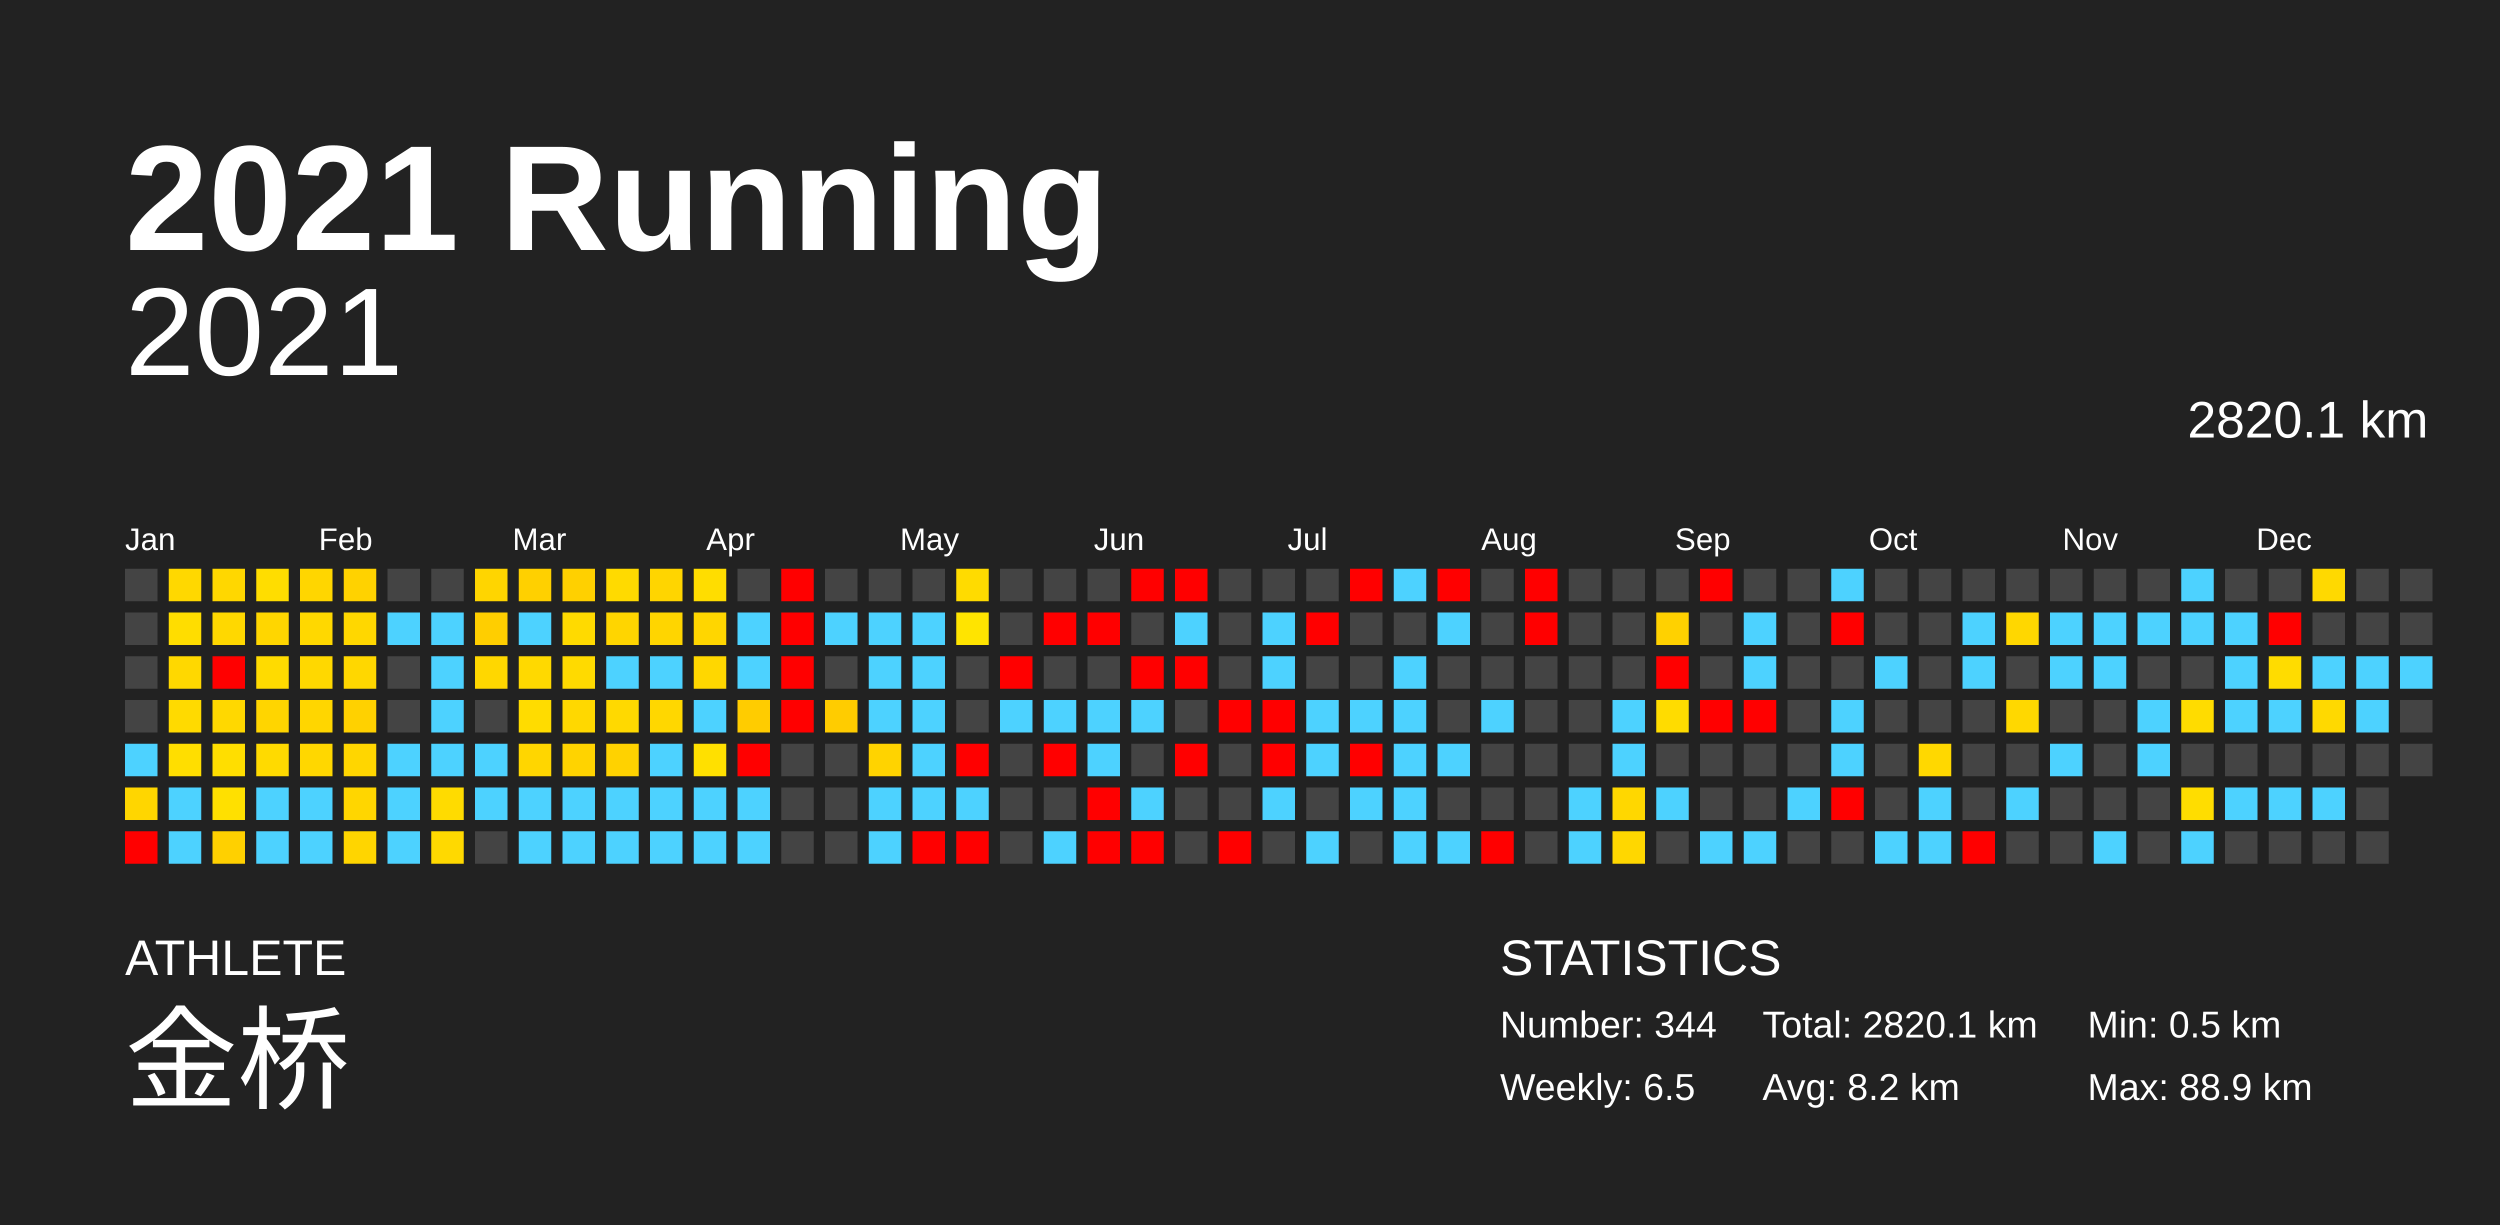
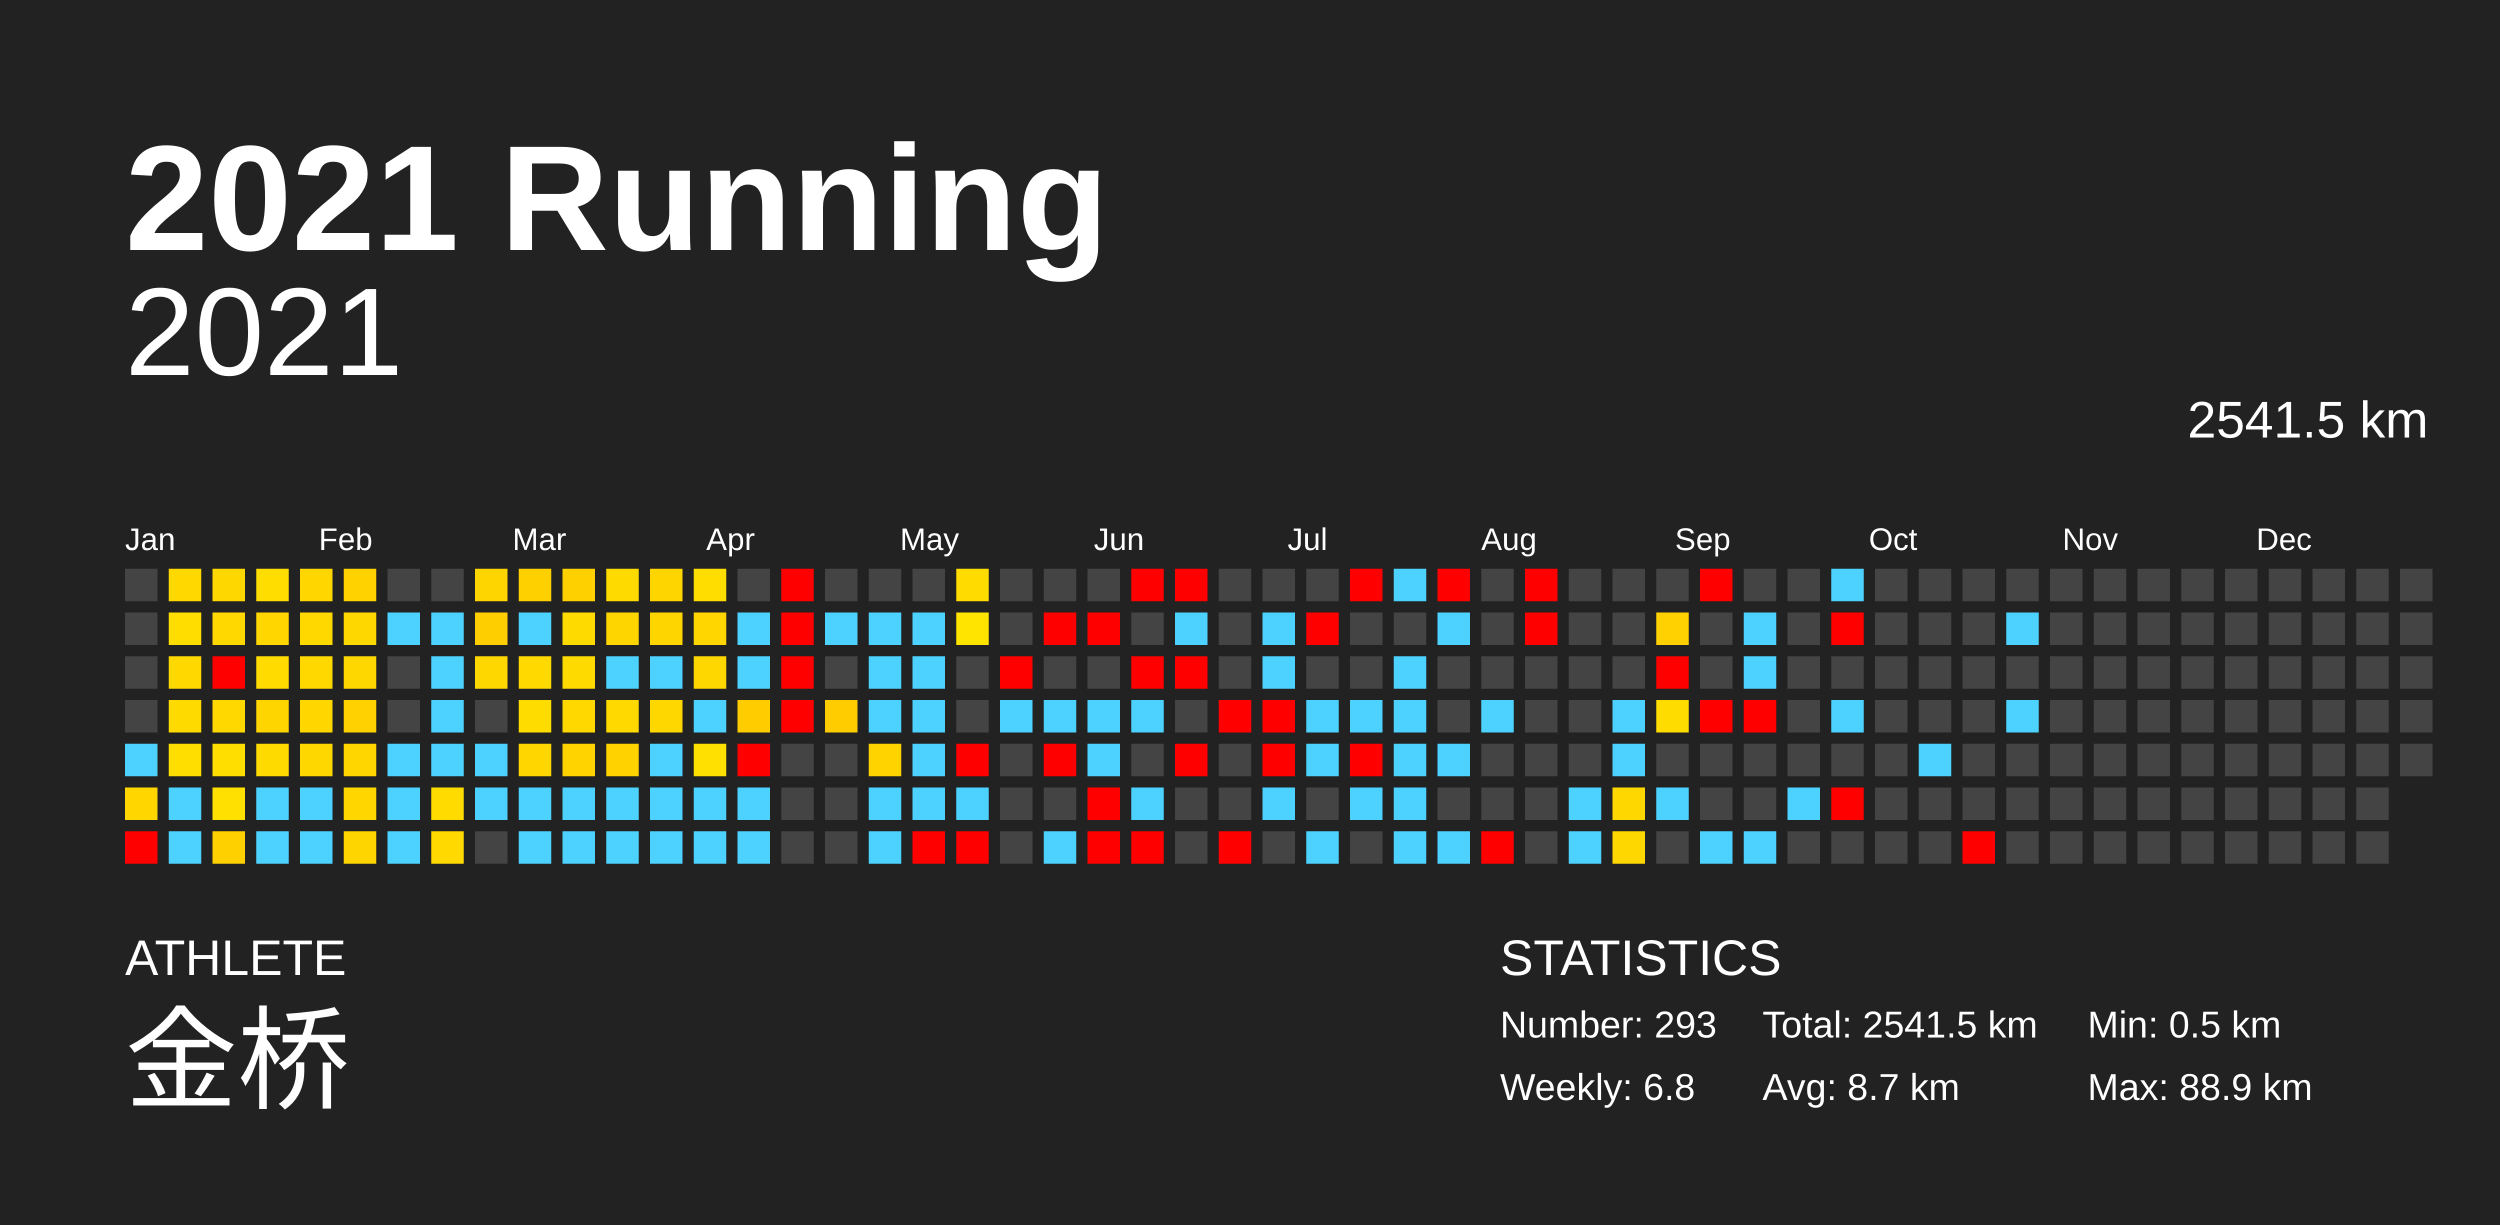
<svg xmlns="http://www.w3.org/2000/svg" baseProfile="full" height="98mm" version="1.1" viewBox="0,0,200,98" width="200mm">
  <defs />
  <rect fill="#222222" height="98" width="200" x="0" y="0" />
  <text fill="#FFFFFF" style="font-size:12px; font-family:Arial; font-weight:bold;" x="10" y="20">2021 Running</text>
  <text fill="#FFFFFF" style="font-size:4px; font-family:Arial" x="10" y="78">ATHLETE</text>
  <text fill="#FFFFFF" style="font-size:9px; font-family:Arial" x="10" y="88">金桥</text>
  <text fill="#FFFFFF" style="font-size:4px; font-family:Arial" x="120" y="78">STATISTICS</text>
-   <text fill="#FFFFFF" style="font-size:3px; font-family:Arial" x="120" y="83">Number: 344</text>
-   <text fill="#FFFFFF" style="font-size:3px; font-family:Arial" x="120" y="88">Weekly: 6.5</text>
-   <text fill="#FFFFFF" style="font-size:3px; font-family:Arial" x="141" y="83">Total: 2820.1 km</text>
-   <text fill="#FFFFFF" style="font-size:3px; font-family:Arial" x="141" y="88">Avg: 8.2 km</text>
+   <text fill="#FFFFFF" style="font-size:3px; font-family:Arial" x="120" y="83">Number: 293</text>
+   <text fill="#FFFFFF" style="font-size:3px; font-family:Arial" x="120" y="88">Weekly: 6.8</text>
+   <text fill="#FFFFFF" style="font-size:3px; font-family:Arial" x="141" y="83">Total: 2541.5 km</text>
+   <text fill="#FFFFFF" style="font-size:3px; font-family:Arial" x="141" y="88">Avg: 8.7 km</text>
  <text fill="#FFFFFF" style="font-size:3px; font-family:Arial" x="167" y="83">Min: 0.5 km</text>
  <text fill="#FFFFFF" style="font-size:3px; font-family:Arial" x="167" y="88">Max: 88.9 km</text>
  <text alignment-baseline="hanging" fill="#FFFFFF" style="font-size:10.0px; font-family:Arial;" x="10" y="30">2021</text>
-   <text alignment-baseline="hanging" fill="#FFFFFF" style="font-size:4.125px; font-family:Arial;" x="175" y="35">2820.1 km</text>
+   <text alignment-baseline="hanging" fill="#FFFFFF" style="font-size:4.125px; font-family:Arial;" x="175" y="35">2541.5 km</text>
  <text fill="#FFFFFF" style="font-size:2.5px; font-family:Arial" x="10.0" y="44">Jan</text>
  <text fill="#FFFFFF" style="font-size:2.5px; font-family:Arial" x="25.5" y="44">Feb</text>
  <text fill="#FFFFFF" style="font-size:2.5px; font-family:Arial" x="41.0" y="44">Mar</text>
  <text fill="#FFFFFF" style="font-size:2.5px; font-family:Arial" x="56.5" y="44">Apr</text>
  <text fill="#FFFFFF" style="font-size:2.5px; font-family:Arial" x="72.0" y="44">May</text>
  <text fill="#FFFFFF" style="font-size:2.5px; font-family:Arial" x="87.5" y="44">Jun</text>
  <text fill="#FFFFFF" style="font-size:2.5px; font-family:Arial" x="103.0" y="44">Jul</text>
  <text fill="#FFFFFF" style="font-size:2.5px; font-family:Arial" x="118.5" y="44">Aug</text>
  <text fill="#FFFFFF" style="font-size:2.5px; font-family:Arial" x="134.0" y="44">Sep</text>
  <text fill="#FFFFFF" style="font-size:2.5px; font-family:Arial" x="149.5" y="44">Oct</text>
  <text fill="#FFFFFF" style="font-size:2.5px; font-family:Arial" x="165.0" y="44">Nov</text>
  <text fill="#FFFFFF" style="font-size:2.5px; font-family:Arial" x="180.5" y="44">Dec</text>
  <rect fill="#444444" height="2.6" width="2.6" x="10.0" y="45.5" />
  <rect fill="#444444" height="2.6" width="2.6" x="10.0" y="49.0" />
  <rect fill="#444444" height="2.6" width="2.6" x="10.0" y="52.5" />
  <rect fill="#444444" height="2.6" width="2.6" x="10.0" y="56.0" />
  <rect fill="#4dd2ff" height="2.6" width="2.6" x="10.0" y="59.5" />
  <rect fill="#ffd600" height="2.6" width="2.6" x="10.0" y="63.0" />
  <rect fill="red" height="2.6" width="2.6" x="10.0" y="66.5" />
  <rect fill="#ffd800" height="2.6" width="2.6" x="13.5" y="45.5" />
  <rect fill="#ffdd00" height="2.6" width="2.6" x="13.5" y="49.0" />
  <rect fill="#ffd800" height="2.6" width="2.6" x="13.5" y="52.5" />
  <rect fill="#ffda00" height="2.6" width="2.6" x="13.5" y="56.0" />
  <rect fill="#ffde00" height="2.6" width="2.6" x="13.5" y="59.5" />
  <rect fill="#4dd2ff" height="2.6" width="2.6" x="13.5" y="63.0" />
  <rect fill="#4dd2ff" height="2.6" width="2.6" x="13.5" y="66.5" />
  <rect fill="#ffd700" height="2.6" width="2.6" x="17.0" y="45.5" />
  <rect fill="#ffd800" height="2.6" width="2.6" x="17.0" y="49.0" />
  <rect fill="red" height="2.6" width="2.6" x="17.0" y="52.5" />
  <rect fill="#ffd800" height="2.6" width="2.6" x="17.0" y="56.0" />
  <rect fill="#ffde00" height="2.6" width="2.6" x="17.0" y="59.5" />
  <rect fill="#ffe000" height="2.6" width="2.6" x="17.0" y="63.0" />
  <rect fill="#ffd000" height="2.6" width="2.6" x="17.0" y="66.5" />
  <rect fill="#ffdd00" height="2.6" width="2.6" x="20.5" y="45.5" />
  <rect fill="#ffd600" height="2.6" width="2.6" x="20.5" y="49.0" />
  <rect fill="#ffdb00" height="2.6" width="2.6" x="20.5" y="52.5" />
  <rect fill="#ffd500" height="2.6" width="2.6" x="20.5" y="56.0" />
  <rect fill="#ffda00" height="2.6" width="2.6" x="20.5" y="59.5" />
  <rect fill="#4dd2ff" height="2.6" width="2.6" x="20.5" y="63.0" />
  <rect fill="#4dd2ff" height="2.6" width="2.6" x="20.5" y="66.5" />
  <rect fill="#ffd600" height="2.6" width="2.6" x="24.0" y="45.5" />
  <rect fill="#ffd800" height="2.6" width="2.6" x="24.0" y="49.0" />
  <rect fill="#ffd800" height="2.6" width="2.6" x="24.0" y="52.5" />
  <rect fill="#ffd600" height="2.6" width="2.6" x="24.0" y="56.0" />
  <rect fill="#ffd700" height="2.6" width="2.6" x="24.0" y="59.5" />
  <rect fill="#4dd2ff" height="2.6" width="2.6" x="24.0" y="63.0" />
  <rect fill="#4dd2ff" height="2.6" width="2.6" x="24.0" y="66.5" />
  <rect fill="#ffd200" height="2.6" width="2.6" x="27.5" y="45.5" />
  <rect fill="#ffd700" height="2.6" width="2.6" x="27.5" y="49.0" />
  <rect fill="#ffd700" height="2.6" width="2.6" x="27.5" y="52.5" />
  <rect fill="#ffd100" height="2.6" width="2.6" x="27.5" y="56.0" />
  <rect fill="#ffd600" height="2.6" width="2.6" x="27.5" y="59.5" />
  <rect fill="#ffd600" height="2.6" width="2.6" x="27.5" y="63.0" />
  <rect fill="#ffd500" height="2.6" width="2.6" x="27.5" y="66.5" />
  <rect fill="#444444" height="2.6" width="2.6" x="31.0" y="45.5" />
  <rect fill="#4dd2ff" height="2.6" width="2.6" x="31.0" y="49.0" />
  <rect fill="#444444" height="2.6" width="2.6" x="31.0" y="52.5" />
  <rect fill="#444444" height="2.6" width="2.6" x="31.0" y="56.0" />
  <rect fill="#4dd2ff" height="2.6" width="2.6" x="31.0" y="59.5" />
  <rect fill="#4dd2ff" height="2.6" width="2.6" x="31.0" y="63.0" />
  <rect fill="#4dd2ff" height="2.6" width="2.6" x="31.0" y="66.5" />
  <rect fill="#444444" height="2.6" width="2.6" x="34.5" y="45.5" />
  <rect fill="#4dd2ff" height="2.6" width="2.6" x="34.5" y="49.0" />
  <rect fill="#4dd2ff" height="2.6" width="2.6" x="34.5" y="52.5" />
  <rect fill="#4dd2ff" height="2.6" width="2.6" x="34.5" y="56.0" />
  <rect fill="#4dd2ff" height="2.6" width="2.6" x="34.5" y="59.5" />
  <rect fill="#ffdb00" height="2.6" width="2.6" x="34.5" y="63.0" />
  <rect fill="#ffd900" height="2.6" width="2.6" x="34.5" y="66.5" />
  <rect fill="#ffd500" height="2.6" width="2.6" x="38.0" y="45.5" />
  <rect fill="#ffce00" height="2.6" width="2.6" x="38.0" y="49.0" />
  <rect fill="#ffd700" height="2.6" width="2.6" x="38.0" y="52.5" />
  <rect fill="#444444" height="2.6" width="2.6" x="38.0" y="56.0" />
  <rect fill="#4dd2ff" height="2.6" width="2.6" x="38.0" y="59.5" />
  <rect fill="#4dd2ff" height="2.6" width="2.6" x="38.0" y="63.0" />
  <rect fill="#444444" height="2.6" width="2.6" x="38.0" y="66.5" />
  <rect fill="#ffd000" height="2.6" width="2.6" x="41.5" y="45.5" />
  <rect fill="#4dd2ff" height="2.6" width="2.6" x="41.5" y="49.0" />
  <rect fill="#ffd900" height="2.6" width="2.6" x="41.5" y="52.5" />
  <rect fill="#ffdc00" height="2.6" width="2.6" x="41.5" y="56.0" />
  <rect fill="#ffd600" height="2.6" width="2.6" x="41.5" y="59.5" />
  <rect fill="#4dd2ff" height="2.6" width="2.6" x="41.5" y="63.0" />
  <rect fill="#4dd2ff" height="2.6" width="2.6" x="41.5" y="66.5" />
  <rect fill="#ffd000" height="2.6" width="2.6" x="45.0" y="45.5" />
  <rect fill="#ffda00" height="2.6" width="2.6" x="45.0" y="49.0" />
  <rect fill="#ffda00" height="2.6" width="2.6" x="45.0" y="52.5" />
  <rect fill="#ffd800" height="2.6" width="2.6" x="45.0" y="56.0" />
  <rect fill="#ffd300" height="2.6" width="2.6" x="45.0" y="59.5" />
  <rect fill="#4dd2ff" height="2.6" width="2.6" x="45.0" y="63.0" />
  <rect fill="#4dd2ff" height="2.6" width="2.6" x="45.0" y="66.5" />
  <rect fill="#ffda00" height="2.6" width="2.6" x="48.5" y="45.5" />
  <rect fill="#ffd500" height="2.6" width="2.6" x="48.5" y="49.0" />
  <rect fill="#4dd2ff" height="2.6" width="2.6" x="48.5" y="52.5" />
  <rect fill="#ffd900" height="2.6" width="2.6" x="48.5" y="56.0" />
  <rect fill="#ffd200" height="2.6" width="2.6" x="48.5" y="59.5" />
  <rect fill="#4dd2ff" height="2.6" width="2.6" x="48.5" y="63.0" />
  <rect fill="#4dd2ff" height="2.6" width="2.6" x="48.5" y="66.5" />
  <rect fill="#ffd500" height="2.6" width="2.6" x="52.0" y="45.5" />
  <rect fill="#ffd500" height="2.6" width="2.6" x="52.0" y="49.0" />
  <rect fill="#4dd2ff" height="2.6" width="2.6" x="52.0" y="52.5" />
  <rect fill="#ffd700" height="2.6" width="2.6" x="52.0" y="56.0" />
  <rect fill="#4dd2ff" height="2.6" width="2.6" x="52.0" y="59.5" />
  <rect fill="#4dd2ff" height="2.6" width="2.6" x="52.0" y="63.0" />
  <rect fill="#4dd2ff" height="2.6" width="2.6" x="52.0" y="66.5" />
  <rect fill="#ffdd00" height="2.6" width="2.6" x="55.5" y="45.5" />
  <rect fill="#ffd600" height="2.6" width="2.6" x="55.5" y="49.0" />
  <rect fill="#ffd700" height="2.6" width="2.6" x="55.5" y="52.5" />
  <rect fill="#4dd2ff" height="2.6" width="2.6" x="55.5" y="56.0" />
  <rect fill="#ffe000" height="2.6" width="2.6" x="55.5" y="59.5" />
  <rect fill="#4dd2ff" height="2.6" width="2.6" x="55.5" y="63.0" />
  <rect fill="#4dd2ff" height="2.6" width="2.6" x="55.5" y="66.5" />
  <rect fill="#444444" height="2.6" width="2.6" x="59.0" y="45.5" />
  <rect fill="#4dd2ff" height="2.6" width="2.6" x="59.0" y="49.0" />
  <rect fill="#4dd2ff" height="2.6" width="2.6" x="59.0" y="52.5" />
  <rect fill="#ffcc00" height="2.6" width="2.6" x="59.0" y="56.0" />
  <rect fill="red" height="2.6" width="2.6" x="59.0" y="59.5" />
  <rect fill="#4dd2ff" height="2.6" width="2.6" x="59.0" y="63.0" />
  <rect fill="#4dd2ff" height="2.6" width="2.6" x="59.0" y="66.5" />
  <rect fill="red" height="2.6" width="2.6" x="62.5" y="45.5" />
  <rect fill="red" height="2.6" width="2.6" x="62.5" y="49.0" />
  <rect fill="red" height="2.6" width="2.6" x="62.5" y="52.5" />
  <rect fill="red" height="2.6" width="2.6" x="62.5" y="56.0" />
  <rect fill="#444444" height="2.6" width="2.6" x="62.5" y="59.5" />
  <rect fill="#444444" height="2.6" width="2.6" x="62.5" y="63.0" />
  <rect fill="#444444" height="2.6" width="2.6" x="62.5" y="66.5" />
  <rect fill="#444444" height="2.6" width="2.6" x="66.0" y="45.5" />
  <rect fill="#4dd2ff" height="2.6" width="2.6" x="66.0" y="49.0" />
  <rect fill="#444444" height="2.6" width="2.6" x="66.0" y="52.5" />
  <rect fill="#ffcc00" height="2.6" width="2.6" x="66.0" y="56.0" />
  <rect fill="#444444" height="2.6" width="2.6" x="66.0" y="59.5" />
  <rect fill="#444444" height="2.6" width="2.6" x="66.0" y="63.0" />
  <rect fill="#444444" height="2.6" width="2.6" x="66.0" y="66.5" />
  <rect fill="#444444" height="2.6" width="2.6" x="69.5" y="45.5" />
  <rect fill="#4dd2ff" height="2.6" width="2.6" x="69.5" y="49.0" />
  <rect fill="#4dd2ff" height="2.6" width="2.6" x="69.5" y="52.5" />
  <rect fill="#4dd2ff" height="2.6" width="2.6" x="69.5" y="56.0" />
  <rect fill="#ffd300" height="2.6" width="2.6" x="69.5" y="59.5" />
  <rect fill="#4dd2ff" height="2.6" width="2.6" x="69.5" y="63.0" />
  <rect fill="#4dd2ff" height="2.6" width="2.6" x="69.5" y="66.5" />
  <rect fill="#444444" height="2.6" width="2.6" x="73.0" y="45.5" />
  <rect fill="#4dd2ff" height="2.6" width="2.6" x="73.0" y="49.0" />
  <rect fill="#4dd2ff" height="2.6" width="2.6" x="73.0" y="52.5" />
  <rect fill="#4dd2ff" height="2.6" width="2.6" x="73.0" y="56.0" />
  <rect fill="#4dd2ff" height="2.6" width="2.6" x="73.0" y="59.5" />
  <rect fill="#4dd2ff" height="2.6" width="2.6" x="73.0" y="63.0" />
  <rect fill="red" height="2.6" width="2.6" x="73.0" y="66.5" />
  <rect fill="#ffdb00" height="2.6" width="2.6" x="76.5" y="45.5" />
  <rect fill="#ffe400" height="2.6" width="2.6" x="76.5" y="49.0" />
  <rect fill="#444444" height="2.6" width="2.6" x="76.5" y="52.5" />
  <rect fill="#444444" height="2.6" width="2.6" x="76.5" y="56.0" />
  <rect fill="red" height="2.6" width="2.6" x="76.5" y="59.5" />
  <rect fill="#4dd2ff" height="2.6" width="2.6" x="76.5" y="63.0" />
  <rect fill="red" height="2.6" width="2.6" x="76.5" y="66.5" />
  <rect fill="#444444" height="2.6" width="2.6" x="80.0" y="45.5" />
  <rect fill="#444444" height="2.6" width="2.6" x="80.0" y="49.0" />
  <rect fill="red" height="2.6" width="2.6" x="80.0" y="52.5" />
  <rect fill="#4dd2ff" height="2.6" width="2.6" x="80.0" y="56.0" />
  <rect fill="#444444" height="2.6" width="2.6" x="80.0" y="59.5" />
  <rect fill="#444444" height="2.6" width="2.6" x="80.0" y="63.0" />
  <rect fill="#444444" height="2.6" width="2.6" x="80.0" y="66.5" />
  <rect fill="#444444" height="2.6" width="2.6" x="83.5" y="45.5" />
  <rect fill="red" height="2.6" width="2.6" x="83.5" y="49.0" />
  <rect fill="#444444" height="2.6" width="2.6" x="83.5" y="52.5" />
  <rect fill="#4dd2ff" height="2.6" width="2.6" x="83.5" y="56.0" />
  <rect fill="red" height="2.6" width="2.6" x="83.5" y="59.5" />
  <rect fill="#444444" height="2.6" width="2.6" x="83.5" y="63.0" />
  <rect fill="#4dd2ff" height="2.6" width="2.6" x="83.5" y="66.5" />
  <rect fill="#444444" height="2.6" width="2.6" x="87.0" y="45.5" />
  <rect fill="red" height="2.6" width="2.6" x="87.0" y="49.0" />
  <rect fill="#444444" height="2.6" width="2.6" x="87.0" y="52.5" />
  <rect fill="#4dd2ff" height="2.6" width="2.6" x="87.0" y="56.0" />
  <rect fill="#4dd2ff" height="2.6" width="2.6" x="87.0" y="59.5" />
  <rect fill="red" height="2.6" width="2.6" x="87.0" y="63.0" />
  <rect fill="red" height="2.6" width="2.6" x="87.0" y="66.5" />
  <rect fill="red" height="2.6" width="2.6" x="90.5" y="45.5" />
  <rect fill="#444444" height="2.6" width="2.6" x="90.5" y="49.0" />
  <rect fill="red" height="2.6" width="2.6" x="90.5" y="52.5" />
  <rect fill="#4dd2ff" height="2.6" width="2.6" x="90.5" y="56.0" />
  <rect fill="#444444" height="2.6" width="2.6" x="90.5" y="59.5" />
  <rect fill="#4dd2ff" height="2.6" width="2.6" x="90.5" y="63.0" />
  <rect fill="red" height="2.6" width="2.6" x="90.5" y="66.5" />
  <rect fill="red" height="2.6" width="2.6" x="94.0" y="45.5" />
  <rect fill="#4dd2ff" height="2.6" width="2.6" x="94.0" y="49.0" />
  <rect fill="red" height="2.6" width="2.6" x="94.0" y="52.5" />
  <rect fill="#444444" height="2.6" width="2.6" x="94.0" y="56.0" />
  <rect fill="red" height="2.6" width="2.6" x="94.0" y="59.5" />
  <rect fill="#444444" height="2.6" width="2.6" x="94.0" y="63.0" />
  <rect fill="#444444" height="2.6" width="2.6" x="94.0" y="66.5" />
  <rect fill="#444444" height="2.6" width="2.6" x="97.5" y="45.5" />
  <rect fill="#444444" height="2.6" width="2.6" x="97.5" y="49.0" />
  <rect fill="#444444" height="2.6" width="2.6" x="97.5" y="52.5" />
  <rect fill="red" height="2.6" width="2.6" x="97.5" y="56.0" />
  <rect fill="#444444" height="2.6" width="2.6" x="97.5" y="59.5" />
  <rect fill="#444444" height="2.6" width="2.6" x="97.5" y="63.0" />
  <rect fill="red" height="2.6" width="2.6" x="97.5" y="66.5" />
  <rect fill="#444444" height="2.6" width="2.6" x="101.0" y="45.5" />
  <rect fill="#4dd2ff" height="2.6" width="2.6" x="101.0" y="49.0" />
  <rect fill="#4dd2ff" height="2.6" width="2.6" x="101.0" y="52.5" />
  <rect fill="red" height="2.6" width="2.6" x="101.0" y="56.0" />
  <rect fill="red" height="2.6" width="2.6" x="101.0" y="59.5" />
  <rect fill="#4dd2ff" height="2.6" width="2.6" x="101.0" y="63.0" />
  <rect fill="#444444" height="2.6" width="2.6" x="101.0" y="66.5" />
  <rect fill="#444444" height="2.6" width="2.6" x="104.5" y="45.5" />
  <rect fill="red" height="2.6" width="2.6" x="104.5" y="49.0" />
  <rect fill="#444444" height="2.6" width="2.6" x="104.5" y="52.5" />
  <rect fill="#4dd2ff" height="2.6" width="2.6" x="104.5" y="56.0" />
  <rect fill="#4dd2ff" height="2.6" width="2.6" x="104.5" y="59.5" />
  <rect fill="#444444" height="2.6" width="2.6" x="104.5" y="63.0" />
  <rect fill="#4dd2ff" height="2.6" width="2.6" x="104.5" y="66.5" />
  <rect fill="red" height="2.6" width="2.6" x="108.0" y="45.5" />
  <rect fill="#444444" height="2.6" width="2.6" x="108.0" y="49.0" />
  <rect fill="#444444" height="2.6" width="2.6" x="108.0" y="52.5" />
  <rect fill="#4dd2ff" height="2.6" width="2.6" x="108.0" y="56.0" />
  <rect fill="red" height="2.6" width="2.6" x="108.0" y="59.5" />
  <rect fill="#4dd2ff" height="2.6" width="2.6" x="108.0" y="63.0" />
  <rect fill="#444444" height="2.6" width="2.6" x="108.0" y="66.5" />
  <rect fill="#4dd2ff" height="2.6" width="2.6" x="111.5" y="45.5" />
  <rect fill="#444444" height="2.6" width="2.6" x="111.5" y="49.0" />
  <rect fill="#4dd2ff" height="2.6" width="2.6" x="111.5" y="52.5" />
  <rect fill="#4dd2ff" height="2.6" width="2.6" x="111.5" y="56.0" />
  <rect fill="#4dd2ff" height="2.6" width="2.6" x="111.5" y="59.5" />
  <rect fill="#4dd2ff" height="2.6" width="2.6" x="111.5" y="63.0" />
  <rect fill="#4dd2ff" height="2.6" width="2.6" x="111.5" y="66.5" />
  <rect fill="red" height="2.6" width="2.6" x="115.0" y="45.5" />
  <rect fill="#4dd2ff" height="2.6" width="2.6" x="115.0" y="49.0" />
  <rect fill="#444444" height="2.6" width="2.6" x="115.0" y="52.5" />
  <rect fill="#444444" height="2.6" width="2.6" x="115.0" y="56.0" />
  <rect fill="#4dd2ff" height="2.6" width="2.6" x="115.0" y="59.5" />
  <rect fill="#444444" height="2.6" width="2.6" x="115.0" y="63.0" />
  <rect fill="#4dd2ff" height="2.6" width="2.6" x="115.0" y="66.5" />
  <rect fill="#444444" height="2.6" width="2.6" x="118.5" y="45.5" />
  <rect fill="#444444" height="2.6" width="2.6" x="118.5" y="49.0" />
  <rect fill="#444444" height="2.6" width="2.6" x="118.5" y="52.5" />
  <rect fill="#4dd2ff" height="2.6" width="2.6" x="118.5" y="56.0" />
  <rect fill="#444444" height="2.6" width="2.6" x="118.5" y="59.5" />
  <rect fill="#444444" height="2.6" width="2.6" x="118.5" y="63.0" />
  <rect fill="red" height="2.6" width="2.6" x="118.5" y="66.5" />
  <rect fill="red" height="2.6" width="2.6" x="122.0" y="45.5" />
  <rect fill="red" height="2.6" width="2.6" x="122.0" y="49.0" />
  <rect fill="#444444" height="2.6" width="2.6" x="122.0" y="52.5" />
  <rect fill="#444444" height="2.6" width="2.6" x="122.0" y="56.0" />
  <rect fill="#444444" height="2.6" width="2.6" x="122.0" y="59.5" />
  <rect fill="#444444" height="2.6" width="2.6" x="122.0" y="63.0" />
  <rect fill="#444444" height="2.6" width="2.6" x="122.0" y="66.5" />
  <rect fill="#444444" height="2.6" width="2.6" x="125.5" y="45.5" />
  <rect fill="#444444" height="2.6" width="2.6" x="125.5" y="49.0" />
  <rect fill="#444444" height="2.6" width="2.6" x="125.5" y="52.5" />
  <rect fill="#444444" height="2.6" width="2.6" x="125.5" y="56.0" />
  <rect fill="#444444" height="2.6" width="2.6" x="125.5" y="59.5" />
  <rect fill="#4dd2ff" height="2.6" width="2.6" x="125.5" y="63.0" />
  <rect fill="#4dd2ff" height="2.6" width="2.6" x="125.5" y="66.5" />
  <rect fill="#444444" height="2.6" width="2.6" x="129.0" y="45.5" />
  <rect fill="#444444" height="2.6" width="2.6" x="129.0" y="49.0" />
  <rect fill="#444444" height="2.6" width="2.6" x="129.0" y="52.5" />
  <rect fill="#4dd2ff" height="2.6" width="2.6" x="129.0" y="56.0" />
  <rect fill="#4dd2ff" height="2.6" width="2.6" x="129.0" y="59.5" />
  <rect fill="#ffd700" height="2.6" width="2.6" x="129.0" y="63.0" />
  <rect fill="#ffd700" height="2.6" width="2.6" x="129.0" y="66.5" />
  <rect fill="#444444" height="2.6" width="2.6" x="132.5" y="45.5" />
  <rect fill="#ffd100" height="2.6" width="2.6" x="132.5" y="49.0" />
  <rect fill="red" height="2.6" width="2.6" x="132.5" y="52.5" />
  <rect fill="#ffdc00" height="2.6" width="2.6" x="132.5" y="56.0" />
  <rect fill="#444444" height="2.6" width="2.6" x="132.5" y="59.5" />
  <rect fill="#4dd2ff" height="2.6" width="2.6" x="132.5" y="63.0" />
  <rect fill="#444444" height="2.6" width="2.6" x="132.5" y="66.5" />
  <rect fill="red" height="2.6" width="2.6" x="136.0" y="45.5" />
  <rect fill="#444444" height="2.6" width="2.6" x="136.0" y="49.0" />
  <rect fill="#444444" height="2.6" width="2.6" x="136.0" y="52.5" />
  <rect fill="red" height="2.6" width="2.6" x="136.0" y="56.0" />
  <rect fill="#444444" height="2.6" width="2.6" x="136.0" y="59.5" />
  <rect fill="#444444" height="2.6" width="2.6" x="136.0" y="63.0" />
  <rect fill="#4dd2ff" height="2.6" width="2.6" x="136.0" y="66.5" />
  <rect fill="#444444" height="2.6" width="2.6" x="139.5" y="45.5" />
  <rect fill="#4dd2ff" height="2.6" width="2.6" x="139.5" y="49.0" />
  <rect fill="#4dd2ff" height="2.6" width="2.6" x="139.5" y="52.5" />
  <rect fill="red" height="2.6" width="2.6" x="139.5" y="56.0" />
  <rect fill="#444444" height="2.6" width="2.6" x="139.5" y="59.5" />
  <rect fill="#444444" height="2.6" width="2.6" x="139.5" y="63.0" />
  <rect fill="#4dd2ff" height="2.6" width="2.6" x="139.5" y="66.5" />
  <rect fill="#444444" height="2.6" width="2.6" x="143.0" y="45.5" />
  <rect fill="#444444" height="2.6" width="2.6" x="143.0" y="49.0" />
  <rect fill="#444444" height="2.6" width="2.6" x="143.0" y="52.5" />
  <rect fill="#444444" height="2.6" width="2.6" x="143.0" y="56.0" />
  <rect fill="#444444" height="2.6" width="2.6" x="143.0" y="59.5" />
  <rect fill="#4dd2ff" height="2.6" width="2.6" x="143.0" y="63.0" />
  <rect fill="#444444" height="2.6" width="2.6" x="143.0" y="66.5" />
  <rect fill="#4dd2ff" height="2.6" width="2.6" x="146.5" y="45.5" />
  <rect fill="red" height="2.6" width="2.6" x="146.5" y="49.0" />
  <rect fill="#444444" height="2.6" width="2.6" x="146.5" y="52.5" />
  <rect fill="#4dd2ff" height="2.6" width="2.6" x="146.5" y="56.0" />
-   <rect fill="#4dd2ff" height="2.6" width="2.6" x="146.5" y="59.5" />
+   <rect fill="#444444" height="2.6" width="2.6" x="146.5" y="59.5" />
  <rect fill="red" height="2.6" width="2.6" x="146.5" y="63.0" />
  <rect fill="#444444" height="2.6" width="2.6" x="146.5" y="66.5" />
  <rect fill="#444444" height="2.6" width="2.6" x="150.0" y="45.5" />
  <rect fill="#444444" height="2.6" width="2.6" x="150.0" y="49.0" />
-   <rect fill="#4dd2ff" height="2.6" width="2.6" x="150.0" y="52.5" />
+   <rect fill="#444444" height="2.6" width="2.6" x="150.0" y="52.5" />
  <rect fill="#444444" height="2.6" width="2.6" x="150.0" y="56.0" />
  <rect fill="#444444" height="2.6" width="2.6" x="150.0" y="59.5" />
  <rect fill="#444444" height="2.6" width="2.6" x="150.0" y="63.0" />
-   <rect fill="#4dd2ff" height="2.6" width="2.6" x="150.0" y="66.5" />
+   <rect fill="#444444" height="2.6" width="2.6" x="150.0" y="66.5" />
  <rect fill="#444444" height="2.6" width="2.6" x="153.5" y="45.5" />
  <rect fill="#444444" height="2.6" width="2.6" x="153.5" y="49.0" />
  <rect fill="#444444" height="2.6" width="2.6" x="153.5" y="52.5" />
  <rect fill="#444444" height="2.6" width="2.6" x="153.5" y="56.0" />
-   <rect fill="#ffd800" height="2.6" width="2.6" x="153.5" y="59.5" />
-   <rect fill="#4dd2ff" height="2.6" width="2.6" x="153.5" y="63.0" />
-   <rect fill="#4dd2ff" height="2.6" width="2.6" x="153.5" y="66.5" />
+   <rect fill="#4dd2ff" height="2.6" width="2.6" x="153.5" y="59.5" />
+   <rect fill="#444444" height="2.6" width="2.6" x="153.5" y="63.0" />
+   <rect fill="#444444" height="2.6" width="2.6" x="153.5" y="66.5" />
  <rect fill="#444444" height="2.6" width="2.6" x="157.0" y="45.5" />
-   <rect fill="#4dd2ff" height="2.6" width="2.6" x="157.0" y="49.0" />
-   <rect fill="#4dd2ff" height="2.6" width="2.6" x="157.0" y="52.5" />
+   <rect fill="#444444" height="2.6" width="2.6" x="157.0" y="49.0" />
+   <rect fill="#444444" height="2.6" width="2.6" x="157.0" y="52.5" />
  <rect fill="#444444" height="2.6" width="2.6" x="157.0" y="56.0" />
  <rect fill="#444444" height="2.6" width="2.6" x="157.0" y="59.5" />
  <rect fill="#444444" height="2.6" width="2.6" x="157.0" y="63.0" />
  <rect fill="red" height="2.6" width="2.6" x="157.0" y="66.5" />
  <rect fill="#444444" height="2.6" width="2.6" x="160.5" y="45.5" />
-   <rect fill="#ffd700" height="2.6" width="2.6" x="160.5" y="49.0" />
+   <rect fill="#4dd2ff" height="2.6" width="2.6" x="160.5" y="49.0" />
  <rect fill="#444444" height="2.6" width="2.6" x="160.5" y="52.5" />
-   <rect fill="#ffd800" height="2.6" width="2.6" x="160.5" y="56.0" />
+   <rect fill="#4dd2ff" height="2.6" width="2.6" x="160.5" y="56.0" />
  <rect fill="#444444" height="2.6" width="2.6" x="160.5" y="59.5" />
-   <rect fill="#4dd2ff" height="2.6" width="2.6" x="160.5" y="63.0" />
+   <rect fill="#444444" height="2.6" width="2.6" x="160.5" y="63.0" />
  <rect fill="#444444" height="2.6" width="2.6" x="160.5" y="66.5" />
  <rect fill="#444444" height="2.6" width="2.6" x="164.0" y="45.5" />
-   <rect fill="#4dd2ff" height="2.6" width="2.6" x="164.0" y="49.0" />
-   <rect fill="#4dd2ff" height="2.6" width="2.6" x="164.0" y="52.5" />
+   <rect fill="#444444" height="2.6" width="2.6" x="164.0" y="49.0" />
+   <rect fill="#444444" height="2.6" width="2.6" x="164.0" y="52.5" />
  <rect fill="#444444" height="2.6" width="2.6" x="164.0" y="56.0" />
-   <rect fill="#4dd2ff" height="2.6" width="2.6" x="164.0" y="59.5" />
+   <rect fill="#444444" height="2.6" width="2.6" x="164.0" y="59.5" />
  <rect fill="#444444" height="2.6" width="2.6" x="164.0" y="63.0" />
  <rect fill="#444444" height="2.6" width="2.6" x="164.0" y="66.5" />
  <rect fill="#444444" height="2.6" width="2.6" x="167.5" y="45.5" />
-   <rect fill="#4dd2ff" height="2.6" width="2.6" x="167.5" y="49.0" />
-   <rect fill="#4dd2ff" height="2.6" width="2.6" x="167.5" y="52.5" />
+   <rect fill="#444444" height="2.6" width="2.6" x="167.5" y="49.0" />
+   <rect fill="#444444" height="2.6" width="2.6" x="167.5" y="52.5" />
  <rect fill="#444444" height="2.6" width="2.6" x="167.5" y="56.0" />
  <rect fill="#444444" height="2.6" width="2.6" x="167.5" y="59.5" />
  <rect fill="#444444" height="2.6" width="2.6" x="167.5" y="63.0" />
-   <rect fill="#4dd2ff" height="2.6" width="2.6" x="167.5" y="66.5" />
+   <rect fill="#444444" height="2.6" width="2.6" x="167.5" y="66.5" />
  <rect fill="#444444" height="2.6" width="2.6" x="171.0" y="45.5" />
-   <rect fill="#4dd2ff" height="2.6" width="2.6" x="171.0" y="49.0" />
+   <rect fill="#444444" height="2.6" width="2.6" x="171.0" y="49.0" />
  <rect fill="#444444" height="2.6" width="2.6" x="171.0" y="52.5" />
-   <rect fill="#4dd2ff" height="2.6" width="2.6" x="171.0" y="56.0" />
-   <rect fill="#4dd2ff" height="2.6" width="2.6" x="171.0" y="59.5" />
+   <rect fill="#444444" height="2.6" width="2.6" x="171.0" y="56.0" />
+   <rect fill="#444444" height="2.6" width="2.6" x="171.0" y="59.5" />
  <rect fill="#444444" height="2.6" width="2.6" x="171.0" y="63.0" />
  <rect fill="#444444" height="2.6" width="2.6" x="171.0" y="66.5" />
-   <rect fill="#4dd2ff" height="2.6" width="2.6" x="174.5" y="45.5" />
-   <rect fill="#4dd2ff" height="2.6" width="2.6" x="174.5" y="49.0" />
+   <rect fill="#444444" height="2.6" width="2.6" x="174.5" y="45.5" />
+   <rect fill="#444444" height="2.6" width="2.6" x="174.5" y="49.0" />
  <rect fill="#444444" height="2.6" width="2.6" x="174.5" y="52.5" />
-   <rect fill="#ffdc00" height="2.6" width="2.6" x="174.5" y="56.0" />
+   <rect fill="#444444" height="2.6" width="2.6" x="174.5" y="56.0" />
  <rect fill="#444444" height="2.6" width="2.6" x="174.5" y="59.5" />
-   <rect fill="#ffdd00" height="2.6" width="2.6" x="174.5" y="63.0" />
-   <rect fill="#4dd2ff" height="2.6" width="2.6" x="174.5" y="66.5" />
+   <rect fill="#444444" height="2.6" width="2.6" x="174.5" y="63.0" />
+   <rect fill="#444444" height="2.6" width="2.6" x="174.5" y="66.5" />
  <rect fill="#444444" height="2.6" width="2.6" x="178.0" y="45.5" />
-   <rect fill="#4dd2ff" height="2.6" width="2.6" x="178.0" y="49.0" />
-   <rect fill="#4dd2ff" height="2.6" width="2.6" x="178.0" y="52.5" />
-   <rect fill="#4dd2ff" height="2.6" width="2.6" x="178.0" y="56.0" />
+   <rect fill="#444444" height="2.6" width="2.6" x="178.0" y="49.0" />
+   <rect fill="#444444" height="2.6" width="2.6" x="178.0" y="52.5" />
+   <rect fill="#444444" height="2.6" width="2.6" x="178.0" y="56.0" />
  <rect fill="#444444" height="2.6" width="2.6" x="178.0" y="59.5" />
-   <rect fill="#4dd2ff" height="2.6" width="2.6" x="178.0" y="63.0" />
+   <rect fill="#444444" height="2.6" width="2.6" x="178.0" y="63.0" />
  <rect fill="#444444" height="2.6" width="2.6" x="178.0" y="66.5" />
  <rect fill="#444444" height="2.6" width="2.6" x="181.5" y="45.5" />
-   <rect fill="red" height="2.6" width="2.6" x="181.5" y="49.0" />
-   <rect fill="#ffdc00" height="2.6" width="2.6" x="181.5" y="52.5" />
-   <rect fill="#4dd2ff" height="2.6" width="2.6" x="181.5" y="56.0" />
+   <rect fill="#444444" height="2.6" width="2.6" x="181.5" y="49.0" />
+   <rect fill="#444444" height="2.6" width="2.6" x="181.5" y="52.5" />
+   <rect fill="#444444" height="2.6" width="2.6" x="181.5" y="56.0" />
  <rect fill="#444444" height="2.6" width="2.6" x="181.5" y="59.5" />
-   <rect fill="#4dd2ff" height="2.6" width="2.6" x="181.5" y="63.0" />
+   <rect fill="#444444" height="2.6" width="2.6" x="181.5" y="63.0" />
  <rect fill="#444444" height="2.6" width="2.6" x="181.5" y="66.5" />
-   <rect fill="#ffd900" height="2.6" width="2.6" x="185.0" y="45.5" />
+   <rect fill="#444444" height="2.6" width="2.6" x="185.0" y="45.5" />
  <rect fill="#444444" height="2.6" width="2.6" x="185.0" y="49.0" />
-   <rect fill="#4dd2ff" height="2.6" width="2.6" x="185.0" y="52.5" />
-   <rect fill="#ffd900" height="2.6" width="2.6" x="185.0" y="56.0" />
+   <rect fill="#444444" height="2.6" width="2.6" x="185.0" y="52.5" />
+   <rect fill="#444444" height="2.6" width="2.6" x="185.0" y="56.0" />
  <rect fill="#444444" height="2.6" width="2.6" x="185.0" y="59.5" />
-   <rect fill="#4dd2ff" height="2.6" width="2.6" x="185.0" y="63.0" />
+   <rect fill="#444444" height="2.6" width="2.6" x="185.0" y="63.0" />
  <rect fill="#444444" height="2.6" width="2.6" x="185.0" y="66.5" />
  <rect fill="#444444" height="2.6" width="2.6" x="188.5" y="45.5" />
  <rect fill="#444444" height="2.6" width="2.6" x="188.5" y="49.0" />
-   <rect fill="#4dd2ff" height="2.6" width="2.6" x="188.5" y="52.5" />
-   <rect fill="#4dd2ff" height="2.6" width="2.6" x="188.5" y="56.0" />
+   <rect fill="#444444" height="2.6" width="2.6" x="188.5" y="52.5" />
+   <rect fill="#444444" height="2.6" width="2.6" x="188.5" y="56.0" />
  <rect fill="#444444" height="2.6" width="2.6" x="188.5" y="59.5" />
  <rect fill="#444444" height="2.6" width="2.6" x="188.5" y="63.0" />
  <rect fill="#444444" height="2.6" width="2.6" x="188.5" y="66.5" />
  <rect fill="#444444" height="2.6" width="2.6" x="192.0" y="45.5" />
  <rect fill="#444444" height="2.6" width="2.6" x="192.0" y="49.0" />
-   <rect fill="#4dd2ff" height="2.6" width="2.6" x="192.0" y="52.5" />
+   <rect fill="#444444" height="2.6" width="2.6" x="192.0" y="52.5" />
  <rect fill="#444444" height="2.6" width="2.6" x="192.0" y="56.0" />
  <rect fill="#444444" height="2.6" width="2.6" x="192.0" y="59.5" />
</svg>
